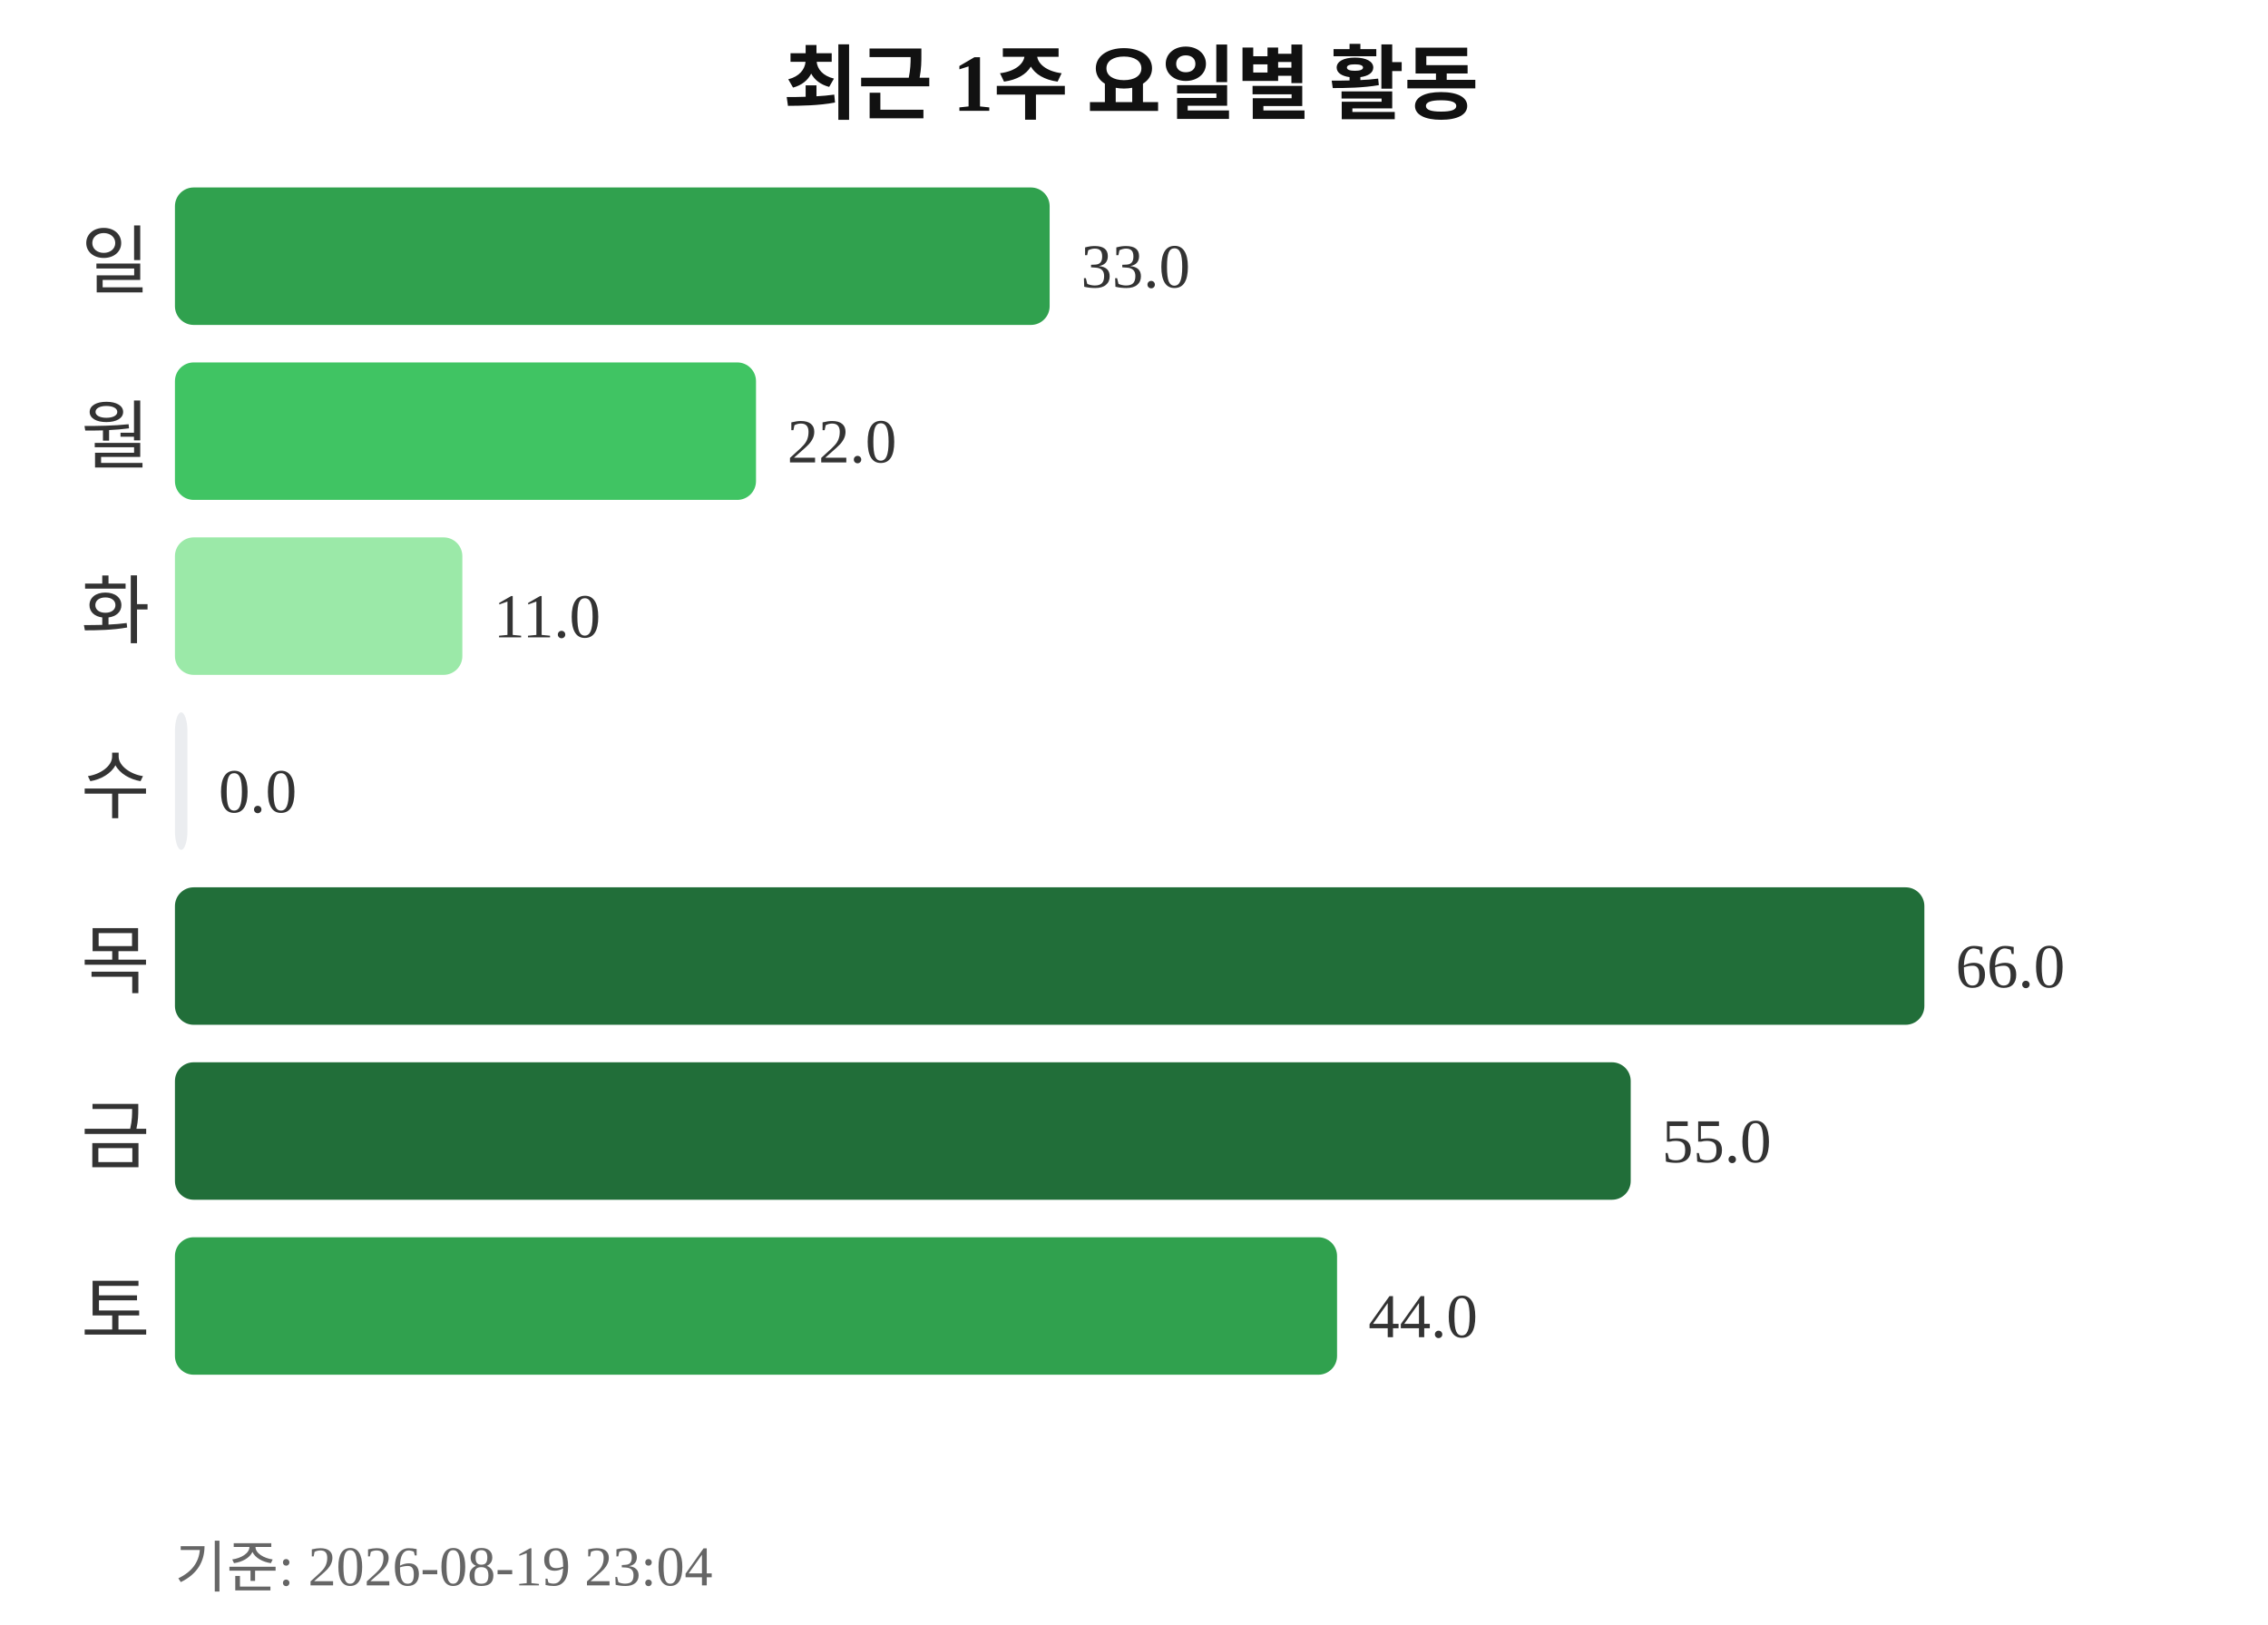
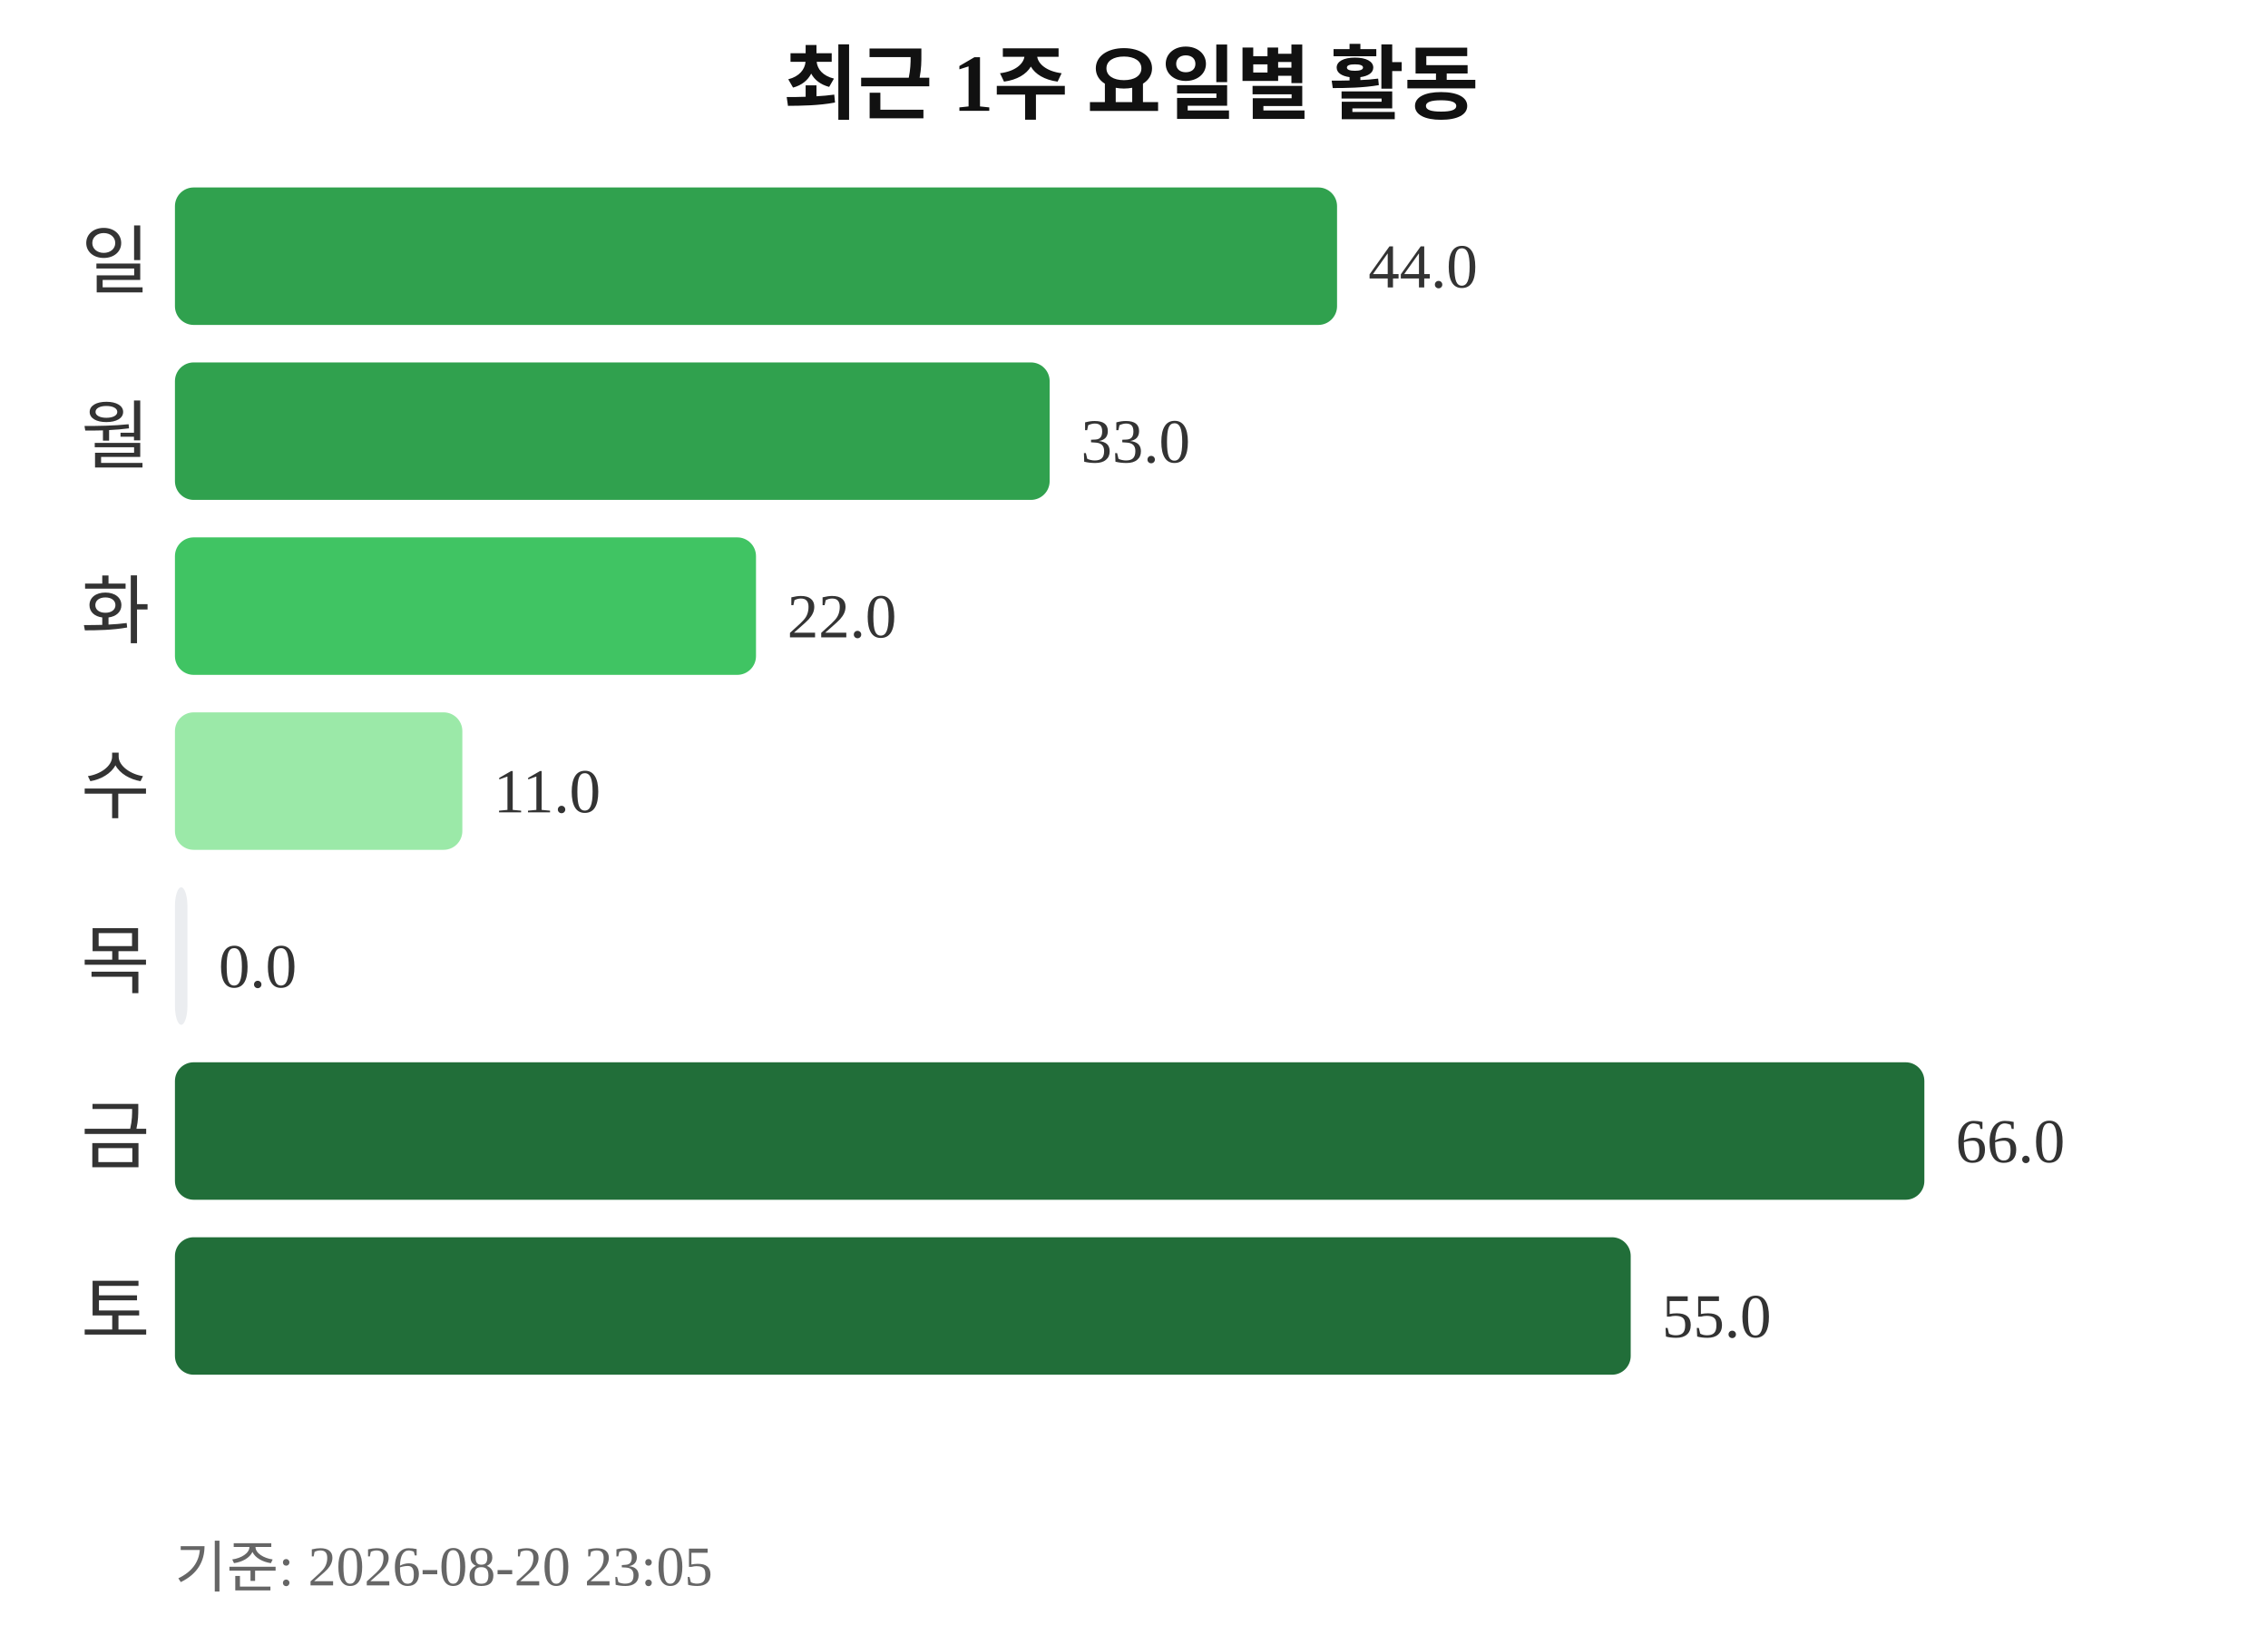
<svg xmlns="http://www.w3.org/2000/svg" width="363" height="260">
  <text x="181" y="18" text-anchor="middle" font-size="13" font-weight="bold" fill="#111111">최근 1주 요일별 활동</text>
  <text x="24" y="46" text-anchor="end" font-size="12" fill="#333333">일</text>
-   <rect x="28" y="30" width="140" height="22" rx="3" fill="#30a14e" />
-   <text x="173" y="46" font-size="10" fill="#333333">33.0</text>
+   <rect x="28" y="30" width="186" height="22" rx="3" fill="#30a14e" />
+   <text x="219" y="46" font-size="10" fill="#333333">44.0</text>
  <text x="24" y="74" text-anchor="end" font-size="12" fill="#333333">월</text>
-   <rect x="28" y="58" width="93" height="22" rx="3" fill="#40c463" />
-   <text x="126" y="74" font-size="10" fill="#333333">22.0</text>
+   <rect x="28" y="58" width="140" height="22" rx="3" fill="#30a14e" />
+   <text x="173" y="74" font-size="10" fill="#333333">33.0</text>
  <text x="24" y="102" text-anchor="end" font-size="12" fill="#333333">화</text>
-   <rect x="28" y="86" width="46" height="22" rx="3" fill="#9be9a8" />
-   <text x="79" y="102" font-size="10" fill="#333333">11.0</text>
+   <rect x="28" y="86" width="93" height="22" rx="3" fill="#40c463" />
+   <text x="126" y="102" font-size="10" fill="#333333">22.0</text>
  <text x="24" y="130" text-anchor="end" font-size="12" fill="#333333">수</text>
-   <rect x="28" y="114" width="2" height="22" rx="3" fill="#ebedf0" />
-   <text x="35" y="130" font-size="10" fill="#333333">0.0</text>
+   <rect x="28" y="114" width="46" height="22" rx="3" fill="#9be9a8" />
+   <text x="79" y="130" font-size="10" fill="#333333">11.0</text>
  <text x="24" y="158" text-anchor="end" font-size="12" fill="#333333">목</text>
-   <rect x="28" y="142" width="280" height="22" rx="3" fill="#216e39" />
-   <text x="313" y="158" font-size="10" fill="#333333">66.0</text>
+   <rect x="28" y="142" width="2" height="22" rx="3" fill="#ebedf0" />
+   <text x="35" y="158" font-size="10" fill="#333333">0.0</text>
  <text x="24" y="186" text-anchor="end" font-size="12" fill="#333333">금</text>
-   <rect x="28" y="170" width="233" height="22" rx="3" fill="#216e39" />
-   <text x="266" y="186" font-size="10" fill="#333333">55.0</text>
+   <rect x="28" y="170" width="280" height="22" rx="3" fill="#216e39" />
+   <text x="313" y="186" font-size="10" fill="#333333">66.0</text>
  <text x="24" y="214" text-anchor="end" font-size="12" fill="#333333">토</text>
-   <rect x="28" y="198" width="186" height="22" rx="3" fill="#30a14e" />
-   <text x="219" y="214" font-size="10" fill="#333333">44.0</text>
-   <text x="28" y="254" font-size="9" fill="#666666">기준: 2026-08-19 23:04</text>
+   <rect x="28" y="198" width="233" height="22" rx="3" fill="#216e39" />
+   <text x="266" y="214" font-size="10" fill="#333333">55.0</text>
+   <text x="28" y="254" font-size="9" fill="#666666">기준: 2026-08-20 23:05</text>
</svg>
